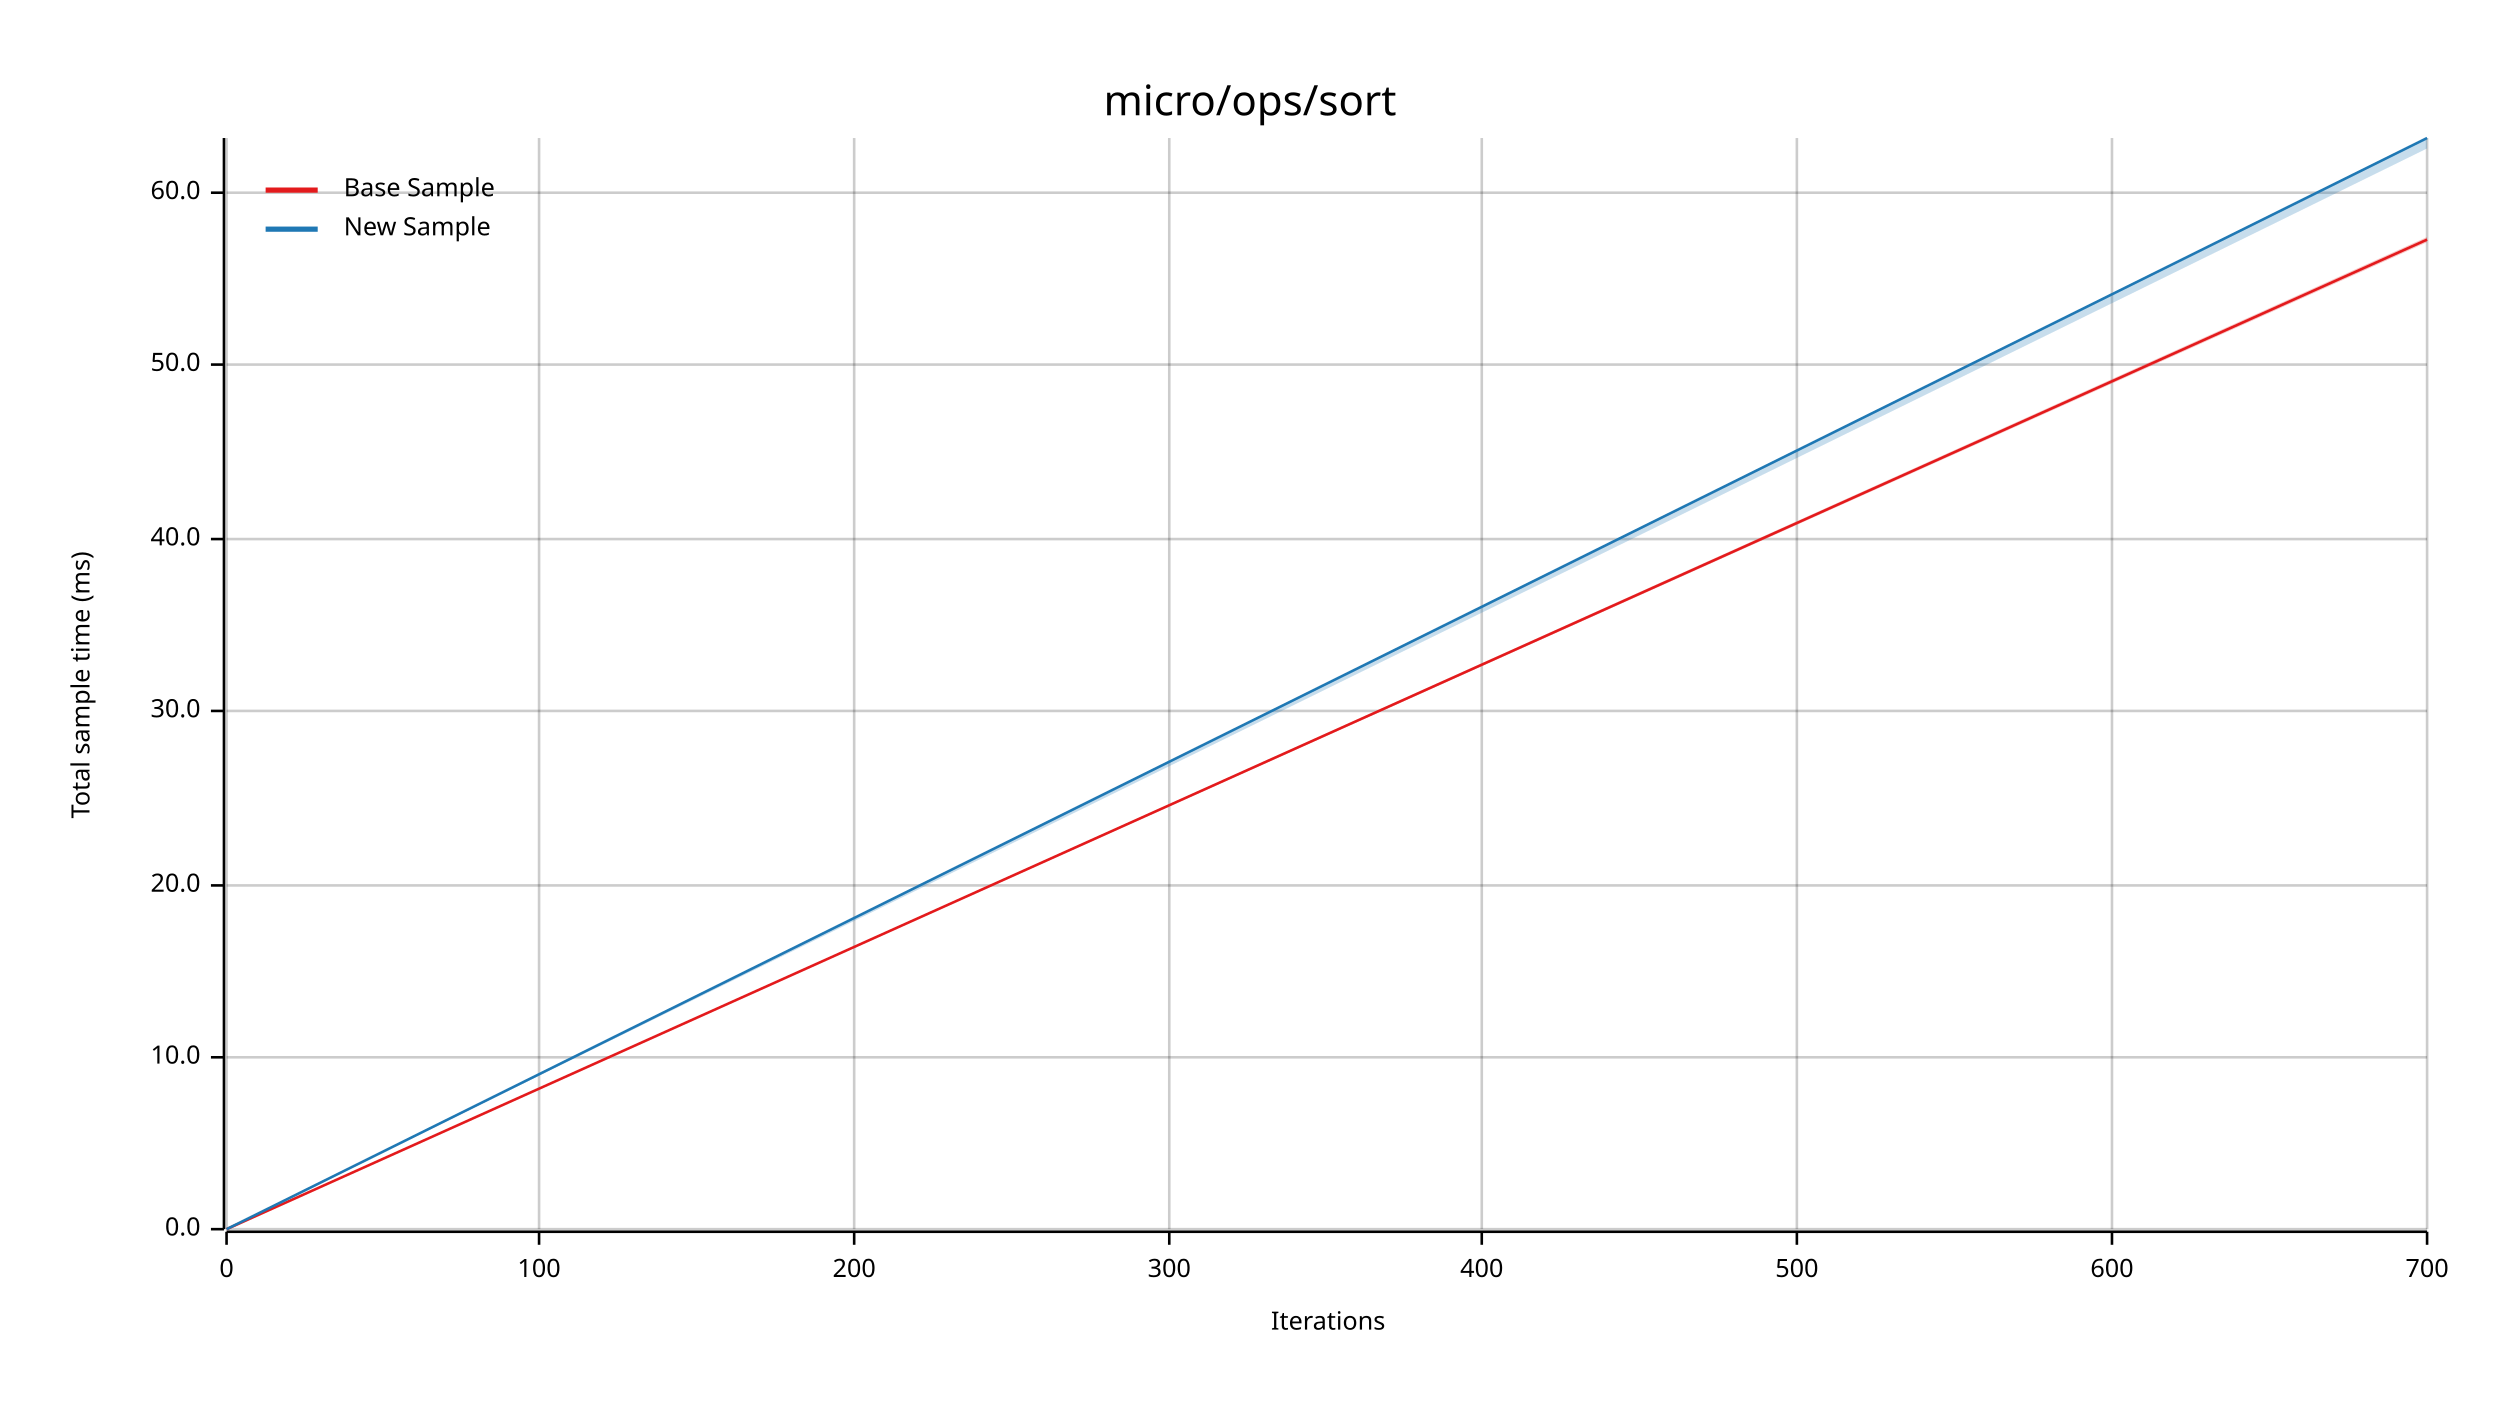
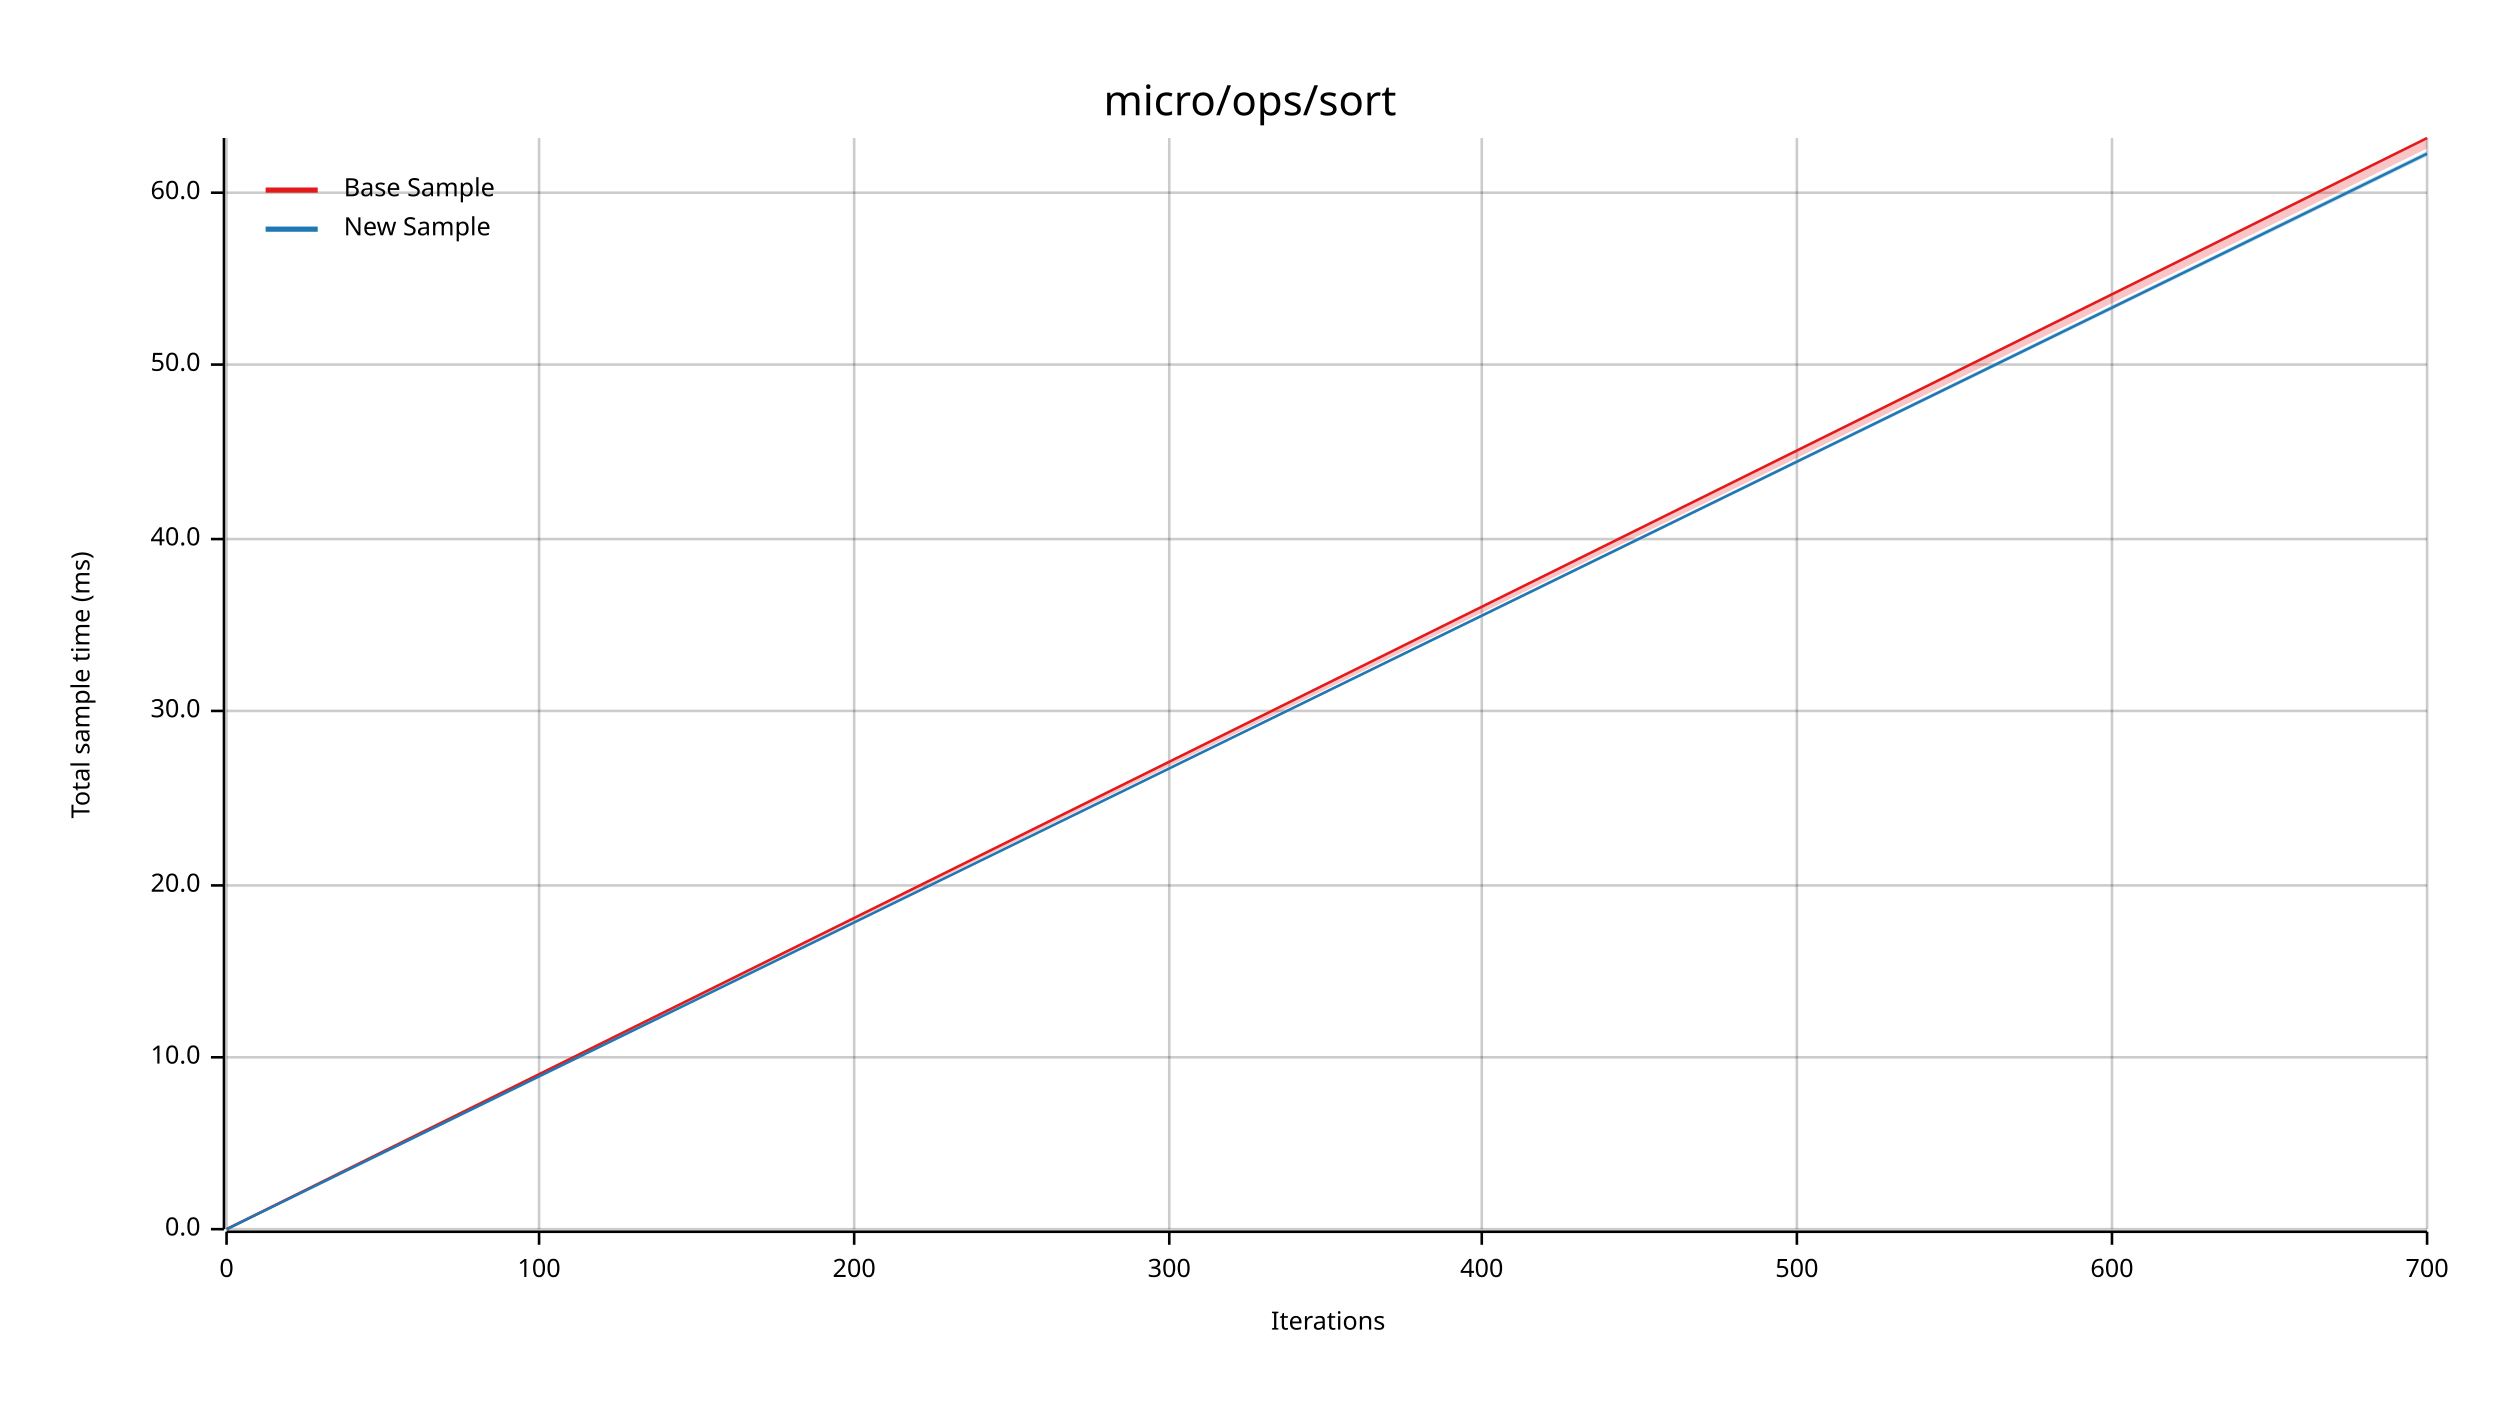
<svg xmlns="http://www.w3.org/2000/svg" width="960" height="540" viewBox="0 0 960 540">
  <text x="480" y="32" dy="0.76em" text-anchor="middle" font-family="sans-serif" font-size="16.129" opacity="1" fill="#000000">
micro/ops/sort
</text>
  <text x="27" y="263" dy="0.76em" text-anchor="middle" font-family="sans-serif" font-size="9.677" opacity="1" fill="#000000" transform="rotate(270, 27, 263)">
Total sample time (ms)
</text>
  <text x="510" y="513" dy="-0.5ex" text-anchor="middle" font-family="sans-serif" font-size="9.677" opacity="1" fill="#000000">
Iterations
</text>
  <line opacity="0.2" stroke="#000000" stroke-width="1" x1="87" y1="472" x2="87" y2="53" />
  <line opacity="0.2" stroke="#000000" stroke-width="1" x1="207" y1="472" x2="207" y2="53" />
  <line opacity="0.2" stroke="#000000" stroke-width="1" x1="328" y1="472" x2="328" y2="53" />
  <line opacity="0.2" stroke="#000000" stroke-width="1" x1="449" y1="472" x2="449" y2="53" />
  <line opacity="0.2" stroke="#000000" stroke-width="1" x1="569" y1="472" x2="569" y2="53" />
  <line opacity="0.2" stroke="#000000" stroke-width="1" x1="690" y1="472" x2="690" y2="53" />
  <line opacity="0.2" stroke="#000000" stroke-width="1" x1="811" y1="472" x2="811" y2="53" />
  <line opacity="0.2" stroke="#000000" stroke-width="1" x1="932" y1="472" x2="932" y2="53" />
  <line opacity="0.2" stroke="#000000" stroke-width="1" x1="87" y1="472" x2="932" y2="472" />
  <line opacity="0.2" stroke="#000000" stroke-width="1" x1="87" y1="406" x2="932" y2="406" />
  <line opacity="0.2" stroke="#000000" stroke-width="1" x1="87" y1="340" x2="932" y2="340" />
  <line opacity="0.2" stroke="#000000" stroke-width="1" x1="87" y1="273" x2="932" y2="273" />
  <line opacity="0.2" stroke="#000000" stroke-width="1" x1="87" y1="207" x2="932" y2="207" />
  <line opacity="0.2" stroke="#000000" stroke-width="1" x1="87" y1="140" x2="932" y2="140" />
  <line opacity="0.2" stroke="#000000" stroke-width="1" x1="87" y1="74" x2="932" y2="74" />
  <polyline fill="none" opacity="1" stroke="#000000" stroke-width="1" points="86,53 86,472 " />
  <text x="77" y="472" dy="0.5ex" text-anchor="end" font-family="sans-serif" font-size="9.677" opacity="1" fill="#000000">
0.0
</text>
  <polyline fill="none" opacity="1" stroke="#000000" stroke-width="1" points="81,472 86,472 " />
  <text x="77" y="406" dy="0.5ex" text-anchor="end" font-family="sans-serif" font-size="9.677" opacity="1" fill="#000000">
10.0
</text>
  <polyline fill="none" opacity="1" stroke="#000000" stroke-width="1" points="81,406 86,406 " />
  <text x="77" y="340" dy="0.5ex" text-anchor="end" font-family="sans-serif" font-size="9.677" opacity="1" fill="#000000">
20.0
</text>
  <polyline fill="none" opacity="1" stroke="#000000" stroke-width="1" points="81,340 86,340 " />
  <text x="77" y="273" dy="0.5ex" text-anchor="end" font-family="sans-serif" font-size="9.677" opacity="1" fill="#000000">
30.0
</text>
  <polyline fill="none" opacity="1" stroke="#000000" stroke-width="1" points="81,273 86,273 " />
  <text x="77" y="207" dy="0.5ex" text-anchor="end" font-family="sans-serif" font-size="9.677" opacity="1" fill="#000000">
40.0
</text>
  <polyline fill="none" opacity="1" stroke="#000000" stroke-width="1" points="81,207 86,207 " />
  <text x="77" y="140" dy="0.5ex" text-anchor="end" font-family="sans-serif" font-size="9.677" opacity="1" fill="#000000">
50.0
</text>
  <polyline fill="none" opacity="1" stroke="#000000" stroke-width="1" points="81,140 86,140 " />
  <text x="77" y="74" dy="0.5ex" text-anchor="end" font-family="sans-serif" font-size="9.677" opacity="1" fill="#000000">
60.0
</text>
  <polyline fill="none" opacity="1" stroke="#000000" stroke-width="1" points="81,74 86,74 " />
  <polyline fill="none" opacity="1" stroke="#000000" stroke-width="1" points="87,473 932,473 " />
  <text x="87" y="483" dy="0.76em" text-anchor="middle" font-family="sans-serif" font-size="9.677" opacity="1" fill="#000000">
0
</text>
  <polyline fill="none" opacity="1" stroke="#000000" stroke-width="1" points="87,473 87,478 " />
  <text x="207" y="483" dy="0.76em" text-anchor="middle" font-family="sans-serif" font-size="9.677" opacity="1" fill="#000000">
100
</text>
  <polyline fill="none" opacity="1" stroke="#000000" stroke-width="1" points="207,473 207,478 " />
  <text x="328" y="483" dy="0.76em" text-anchor="middle" font-family="sans-serif" font-size="9.677" opacity="1" fill="#000000">
200
</text>
  <polyline fill="none" opacity="1" stroke="#000000" stroke-width="1" points="328,473 328,478 " />
  <text x="449" y="483" dy="0.76em" text-anchor="middle" font-family="sans-serif" font-size="9.677" opacity="1" fill="#000000">
300
</text>
  <polyline fill="none" opacity="1" stroke="#000000" stroke-width="1" points="449,473 449,478 " />
  <text x="569" y="483" dy="0.76em" text-anchor="middle" font-family="sans-serif" font-size="9.677" opacity="1" fill="#000000">
400
</text>
  <polyline fill="none" opacity="1" stroke="#000000" stroke-width="1" points="569,473 569,478 " />
  <text x="690" y="483" dy="0.76em" text-anchor="middle" font-family="sans-serif" font-size="9.677" opacity="1" fill="#000000">
500
</text>
  <polyline fill="none" opacity="1" stroke="#000000" stroke-width="1" points="690,473 690,478 " />
  <text x="811" y="483" dy="0.76em" text-anchor="middle" font-family="sans-serif" font-size="9.677" opacity="1" fill="#000000">
600
</text>
  <polyline fill="none" opacity="1" stroke="#000000" stroke-width="1" points="811,473 811,478 " />
  <text x="932" y="483" dy="0.76em" text-anchor="middle" font-family="sans-serif" font-size="9.677" opacity="1" fill="#000000">
700
</text>
  <polyline fill="none" opacity="1" stroke="#000000" stroke-width="1" points="932,473 932,478 " />
-   <polyline fill="none" opacity="1" stroke="#E31A1C" stroke-width="1" points="87,472 932,92 " />
-   <polygon opacity="0.25" fill="#E31A1C" points="87,472 932,93 932,91 " />
-   <polyline fill="none" opacity="1" stroke="#1F78B4" stroke-width="1" points="87,472 932,53 " />
-   <polygon opacity="0.25" fill="#1F78B4" points="87,472 932,57 932,53 " />
+   <polyline fill="none" opacity="1" stroke="#E31A1C" stroke-width="1" points="87,472 932,53 " />
+   <polygon opacity="0.25" fill="#E31A1C" points="87,472 932,57 932,53 " />
+   <polyline fill="none" opacity="1" stroke="#1F78B4" stroke-width="1" points="87,472 932,59 " />
+   <polygon opacity="0.25" fill="#1F78B4" points="87,472 932,60 932,58 " />
  <text x="132" y="68" dy="0.76em" text-anchor="start" font-family="sans-serif" font-size="9.677" opacity="1" fill="#000000">
Base Sample
</text>
  <text x="132" y="83" dy="0.76em" text-anchor="start" font-family="sans-serif" font-size="9.677" opacity="1" fill="#000000">
New Sample
</text>
  <polyline fill="none" opacity="1" stroke="#E31A1C" stroke-width="2" points="102,73 122,73 " />
  <polyline fill="none" opacity="1" stroke="#1F78B4" stroke-width="2" points="102,88 122,88 " />
</svg>
